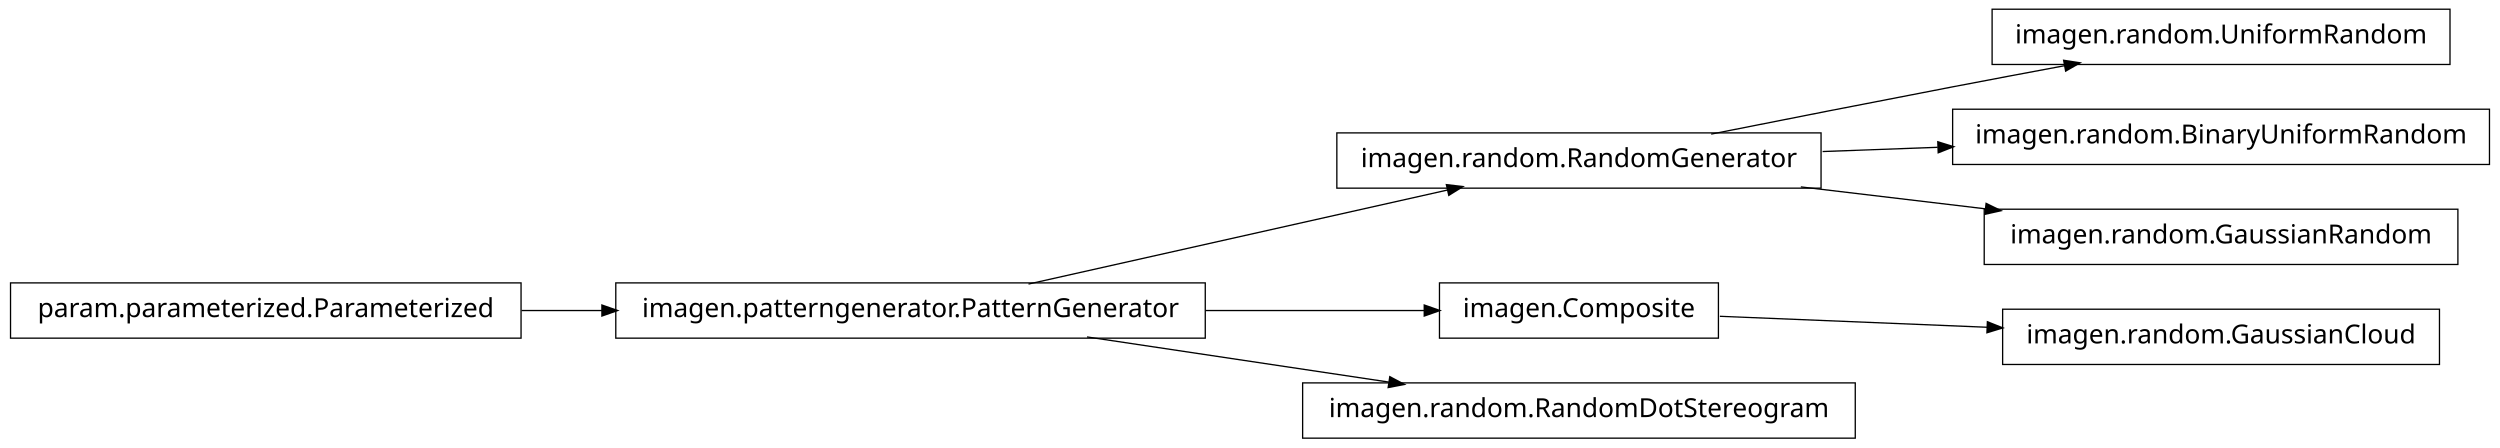
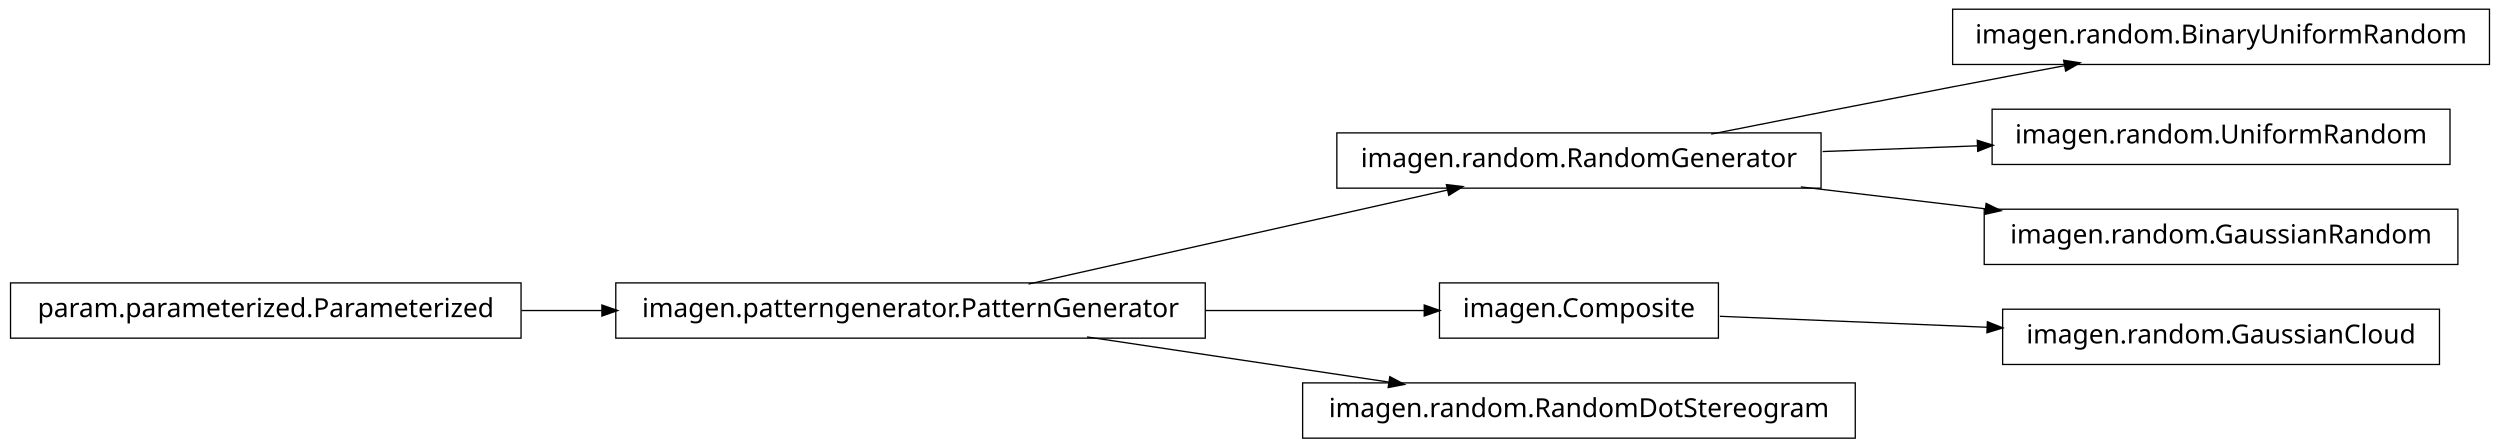
<svg xmlns="http://www.w3.org/2000/svg" width="950pt" height="170pt" viewBox="0.00 0.00 950.00 170.00">
  <g id="graph1" class="graph" transform="scale(1 1) rotate(0) translate(4 166)">
    <polygon fill="white" stroke="white" points="-4,5 -4,-166 947,-166 947,5 -4,5" />
    <g id="node1" class="node">
-       <polygon fill="none" stroke="black" stroke-width="0.5" points="927,-162.5 753,-162.5 753,-141.5 927,-141.5 927,-162.5" />
-       <text text-anchor="middle" x="840" y="-149.5" font-family="Vera" font-size="10.00">imagen.random.UniformRandom</text>
+       <polygon fill="none" stroke="black" stroke-width="0.5" points="942,-162.5 738,-162.5 738,-141.5 942,-141.5 942,-162.5" />
+       <text text-anchor="middle" x="840" y="-149.5" font-family="Vera" font-size="10.00">imagen.random.BinaryUniformRandom</text>
    </g>
    <g id="node2" class="node">
      <polygon fill="none" stroke="black" stroke-width="0.5" points="688,-115.5 504,-115.5 504,-94.5 688,-94.5 688,-115.5" />
      <text text-anchor="middle" x="596" y="-102.5" font-family="Vera" font-size="10.00">imagen.random.RandomGenerator</text>
    </g>
    <g id="edge2" class="edge">
      <path fill="none" stroke="black" stroke-width="0.5" d="M646.249,-115.042C673.403,-120.435 707.523,-127.157 738,-133 751.786,-135.643 766.631,-138.438 780.613,-141.047" />
      <polygon fill="black" stroke="black" points="780.485,-142.803 785.721,-141.999 781.126,-139.362 780.485,-142.803" />
    </g>
-     <g id="node11" class="node">
-       <polygon fill="none" stroke="black" stroke-width="0.5" points="942,-124.5 738,-124.5 738,-103.5 942,-103.5 942,-124.5" />
-       <text text-anchor="middle" x="840" y="-111.5" font-family="Vera" font-size="10.00">imagen.random.BinaryUniformRandom</text>
+     <g id="node4" class="node">
+       <polygon fill="none" stroke="black" stroke-width="0.5" points="927,-124.5 753,-124.5 753,-103.5 927,-103.5 927,-124.5" />
+       <text text-anchor="middle" x="840" y="-111.5" font-family="Vera" font-size="10.00">imagen.random.UniformRandom</text>
    </g>
-     <g id="edge10" class="edge">
-       <path fill="none" stroke="black" stroke-width="0.5" d="M688.594,-108.415C702.882,-108.942 717.743,-109.491 732.327,-110.028" />
-       <polygon fill="black" stroke="black" points="732.624,-111.791 737.685,-110.226 732.753,-108.293 732.624,-111.791" />
+     <g id="edge4" class="edge">
+       <path fill="none" stroke="black" stroke-width="0.5" d="M688.594,-108.415C707.818,-109.124 728.078,-109.872 747.305,-110.581" />
+       <polygon fill="black" stroke="black" points="747.638,-112.344 752.699,-110.78 747.767,-108.847 747.638,-112.344" />
    </g>
    <g id="node13" class="node">
      <polygon fill="none" stroke="black" stroke-width="0.5" points="930,-86.5 750,-86.5 750,-65.5 930,-65.5 930,-86.5" />
      <text text-anchor="middle" x="840" y="-73.5" font-family="Vera" font-size="10.00">imagen.random.GaussianRandom</text>
    </g>
    <g id="edge12" class="edge">
      <path fill="none" stroke="black" stroke-width="0.5" d="M680.313,-94.979C702.98,-92.285 727.572,-89.362 750.51,-86.636" />
      <polygon fill="black" stroke="black" points="750.926,-88.349 755.684,-86.021 750.512,-84.874 750.926,-88.349" />
    </g>
-     <g id="node4" class="node">
+     <g id="node6" class="node">
      <polygon fill="none" stroke="black" stroke-width="0.5" points="649,-58.5 543,-58.5 543,-37.5 649,-37.5 649,-58.5" />
      <text text-anchor="middle" x="596" y="-45.5" font-family="Vera" font-size="10.00">imagen.Composite</text>
    </g>
-     <g id="node16" class="node">
+     <g id="node11" class="node">
      <polygon fill="none" stroke="black" stroke-width="0.5" points="923,-48.5 757,-48.5 757,-27.5 923,-27.5 923,-48.5" />
      <text text-anchor="middle" x="840" y="-35.5" font-family="Vera" font-size="10.00">imagen.random.GaussianCloud</text>
    </g>
-     <g id="edge16" class="edge">
+     <g id="edge10" class="edge">
      <path fill="none" stroke="black" stroke-width="0.5" d="M649.547,-45.806C679.364,-44.584 717.246,-43.031 751.359,-41.633" />
      <polygon fill="black" stroke="black" points="751.44,-43.381 756.364,-41.428 751.296,-39.884 751.44,-43.381" />
    </g>
-     <g id="node5" class="node">
+     <g id="node7" class="node">
      <polygon fill="none" stroke="black" stroke-width="0.5" points="454,-58.5 230,-58.5 230,-37.5 454,-37.5 454,-58.5" />
      <text text-anchor="middle" x="342" y="-45.5" font-family="Vera" font-size="10.00">imagen.patterngenerator.PatternGenerator</text>
    </g>
    <g id="edge14" class="edge">
      <path fill="none" stroke="black" stroke-width="0.5" d="M386.825,-58.059C431.484,-68.081 499.901,-83.434 546.223,-93.829" />
      <polygon fill="black" stroke="black" points="545.934,-95.558 551.196,-94.946 546.701,-92.143 545.934,-95.558" />
    </g>
-     <g id="edge4" class="edge">
+     <g id="edge6" class="edge">
      <path fill="none" stroke="black" stroke-width="0.5" d="M454.147,-48C482.808,-48 512.492,-48 537.251,-48" />
      <polygon fill="black" stroke="black" points="537.458,-49.75 542.458,-48 537.458,-46.25 537.458,-49.75" />
    </g>
-     <g id="node9" class="node">
+     <g id="node16" class="node">
      <polygon fill="none" stroke="black" stroke-width="0.5" points="701,-20.5 491,-20.5 491,0.5 701,0.5 701,-20.5" />
      <text text-anchor="middle" x="596" y="-7.5" font-family="Vera" font-size="10.00">imagen.random.RandomDotStereogram</text>
    </g>
-     <g id="edge8" class="edge">
+     <g id="edge16" class="edge">
      <path fill="none" stroke="black" stroke-width="0.5" d="M409.068,-37.966C444.37,-32.685 487.689,-26.204 523.734,-20.811" />
      <polygon fill="black" stroke="black" points="524.311,-22.495 528.997,-20.024 523.793,-19.033 524.311,-22.495" />
    </g>
-     <g id="node7" class="node">
+     <g id="node9" class="node">
      <polygon fill="none" stroke="black" stroke-width="0.5" points="194,-58.5 5.68434e-14,-58.5 0,-37.5 194,-37.5 194,-58.5" />
      <text text-anchor="middle" x="97" y="-45.5" font-family="Vera" font-size="10.00">param.parameterized.Parameterized</text>
    </g>
-     <g id="edge6" class="edge">
+     <g id="edge8" class="edge">
      <path fill="none" stroke="black" stroke-width="0.5" d="M194.182,-48C204.286,-48 214.629,-48 224.922,-48" />
      <polygon fill="black" stroke="black" points="224.969,-49.75 229.969,-48 224.969,-46.25 224.969,-49.75" />
    </g>
  </g>
</svg>
